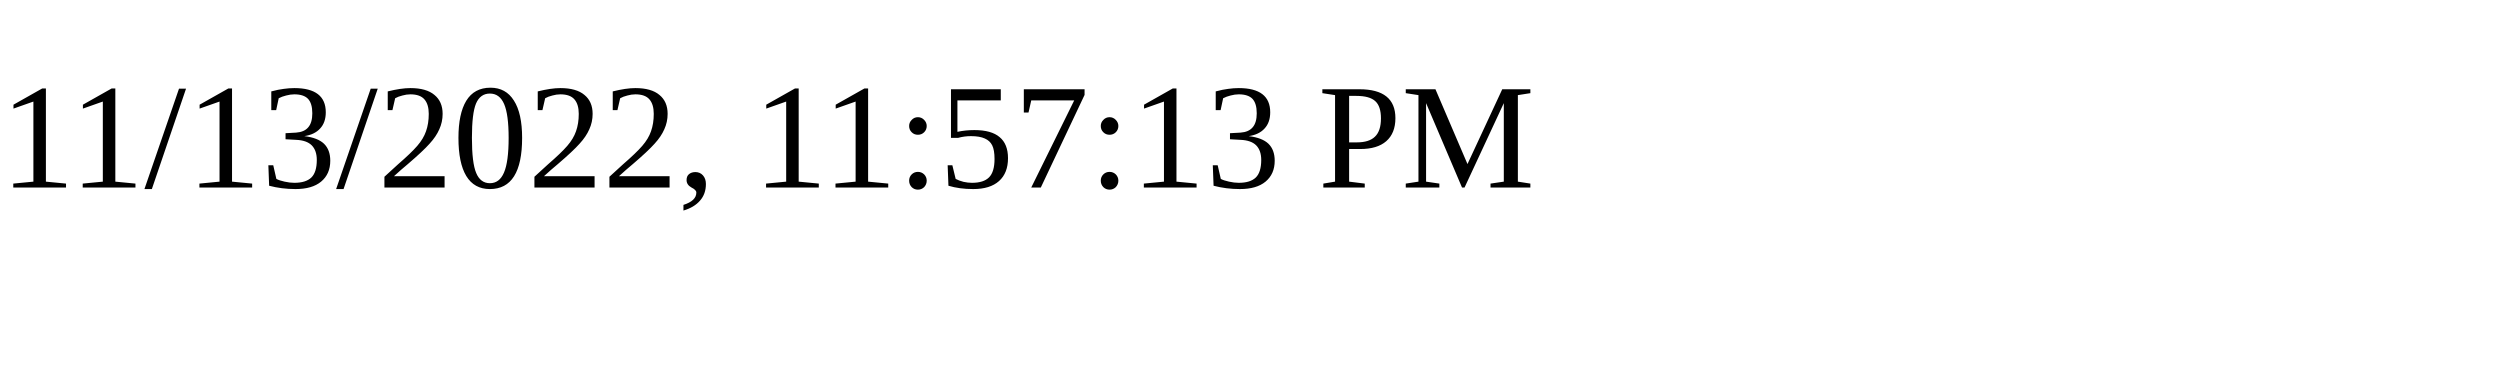
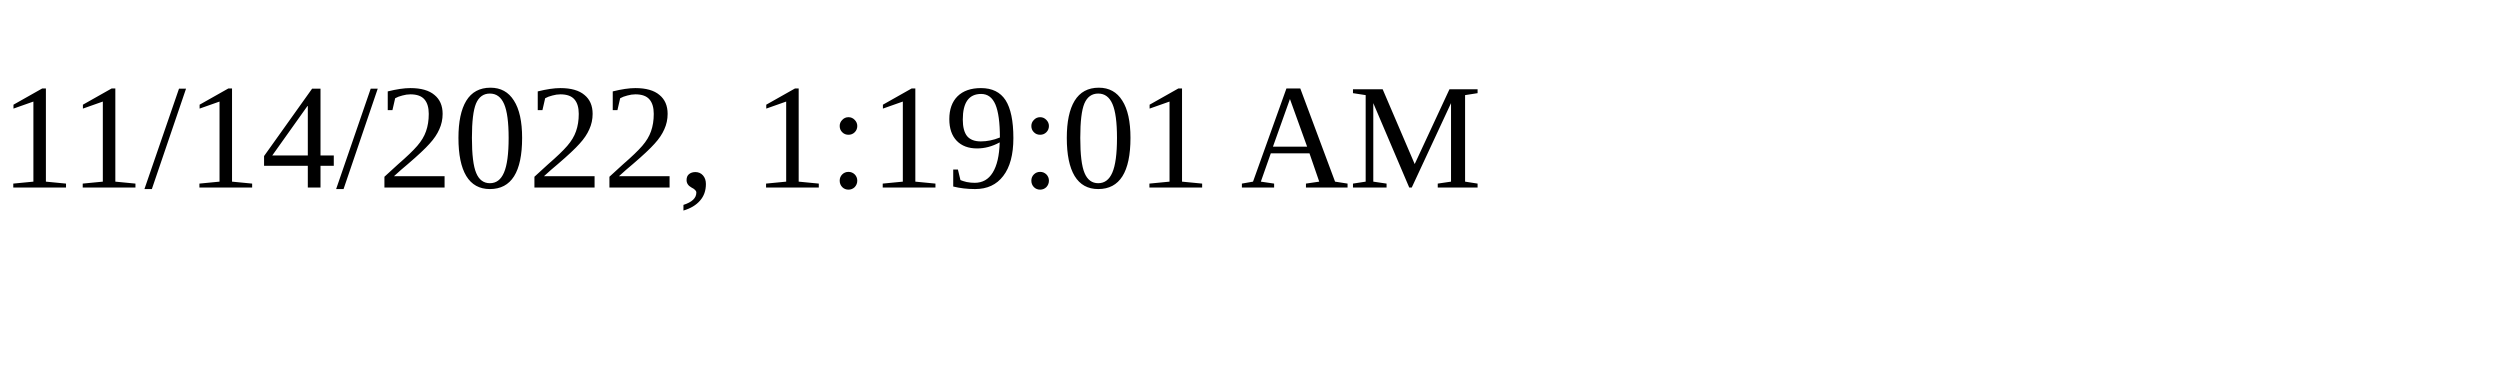
<svg xmlns="http://www.w3.org/2000/svg" height="30" width="200">
-   <text x="0" y="15">11/13/2022, 11:57:13 PM</text>
+   <text x="0" y="15">11/14/2022, 1:19:01 AM</text>
</svg>
